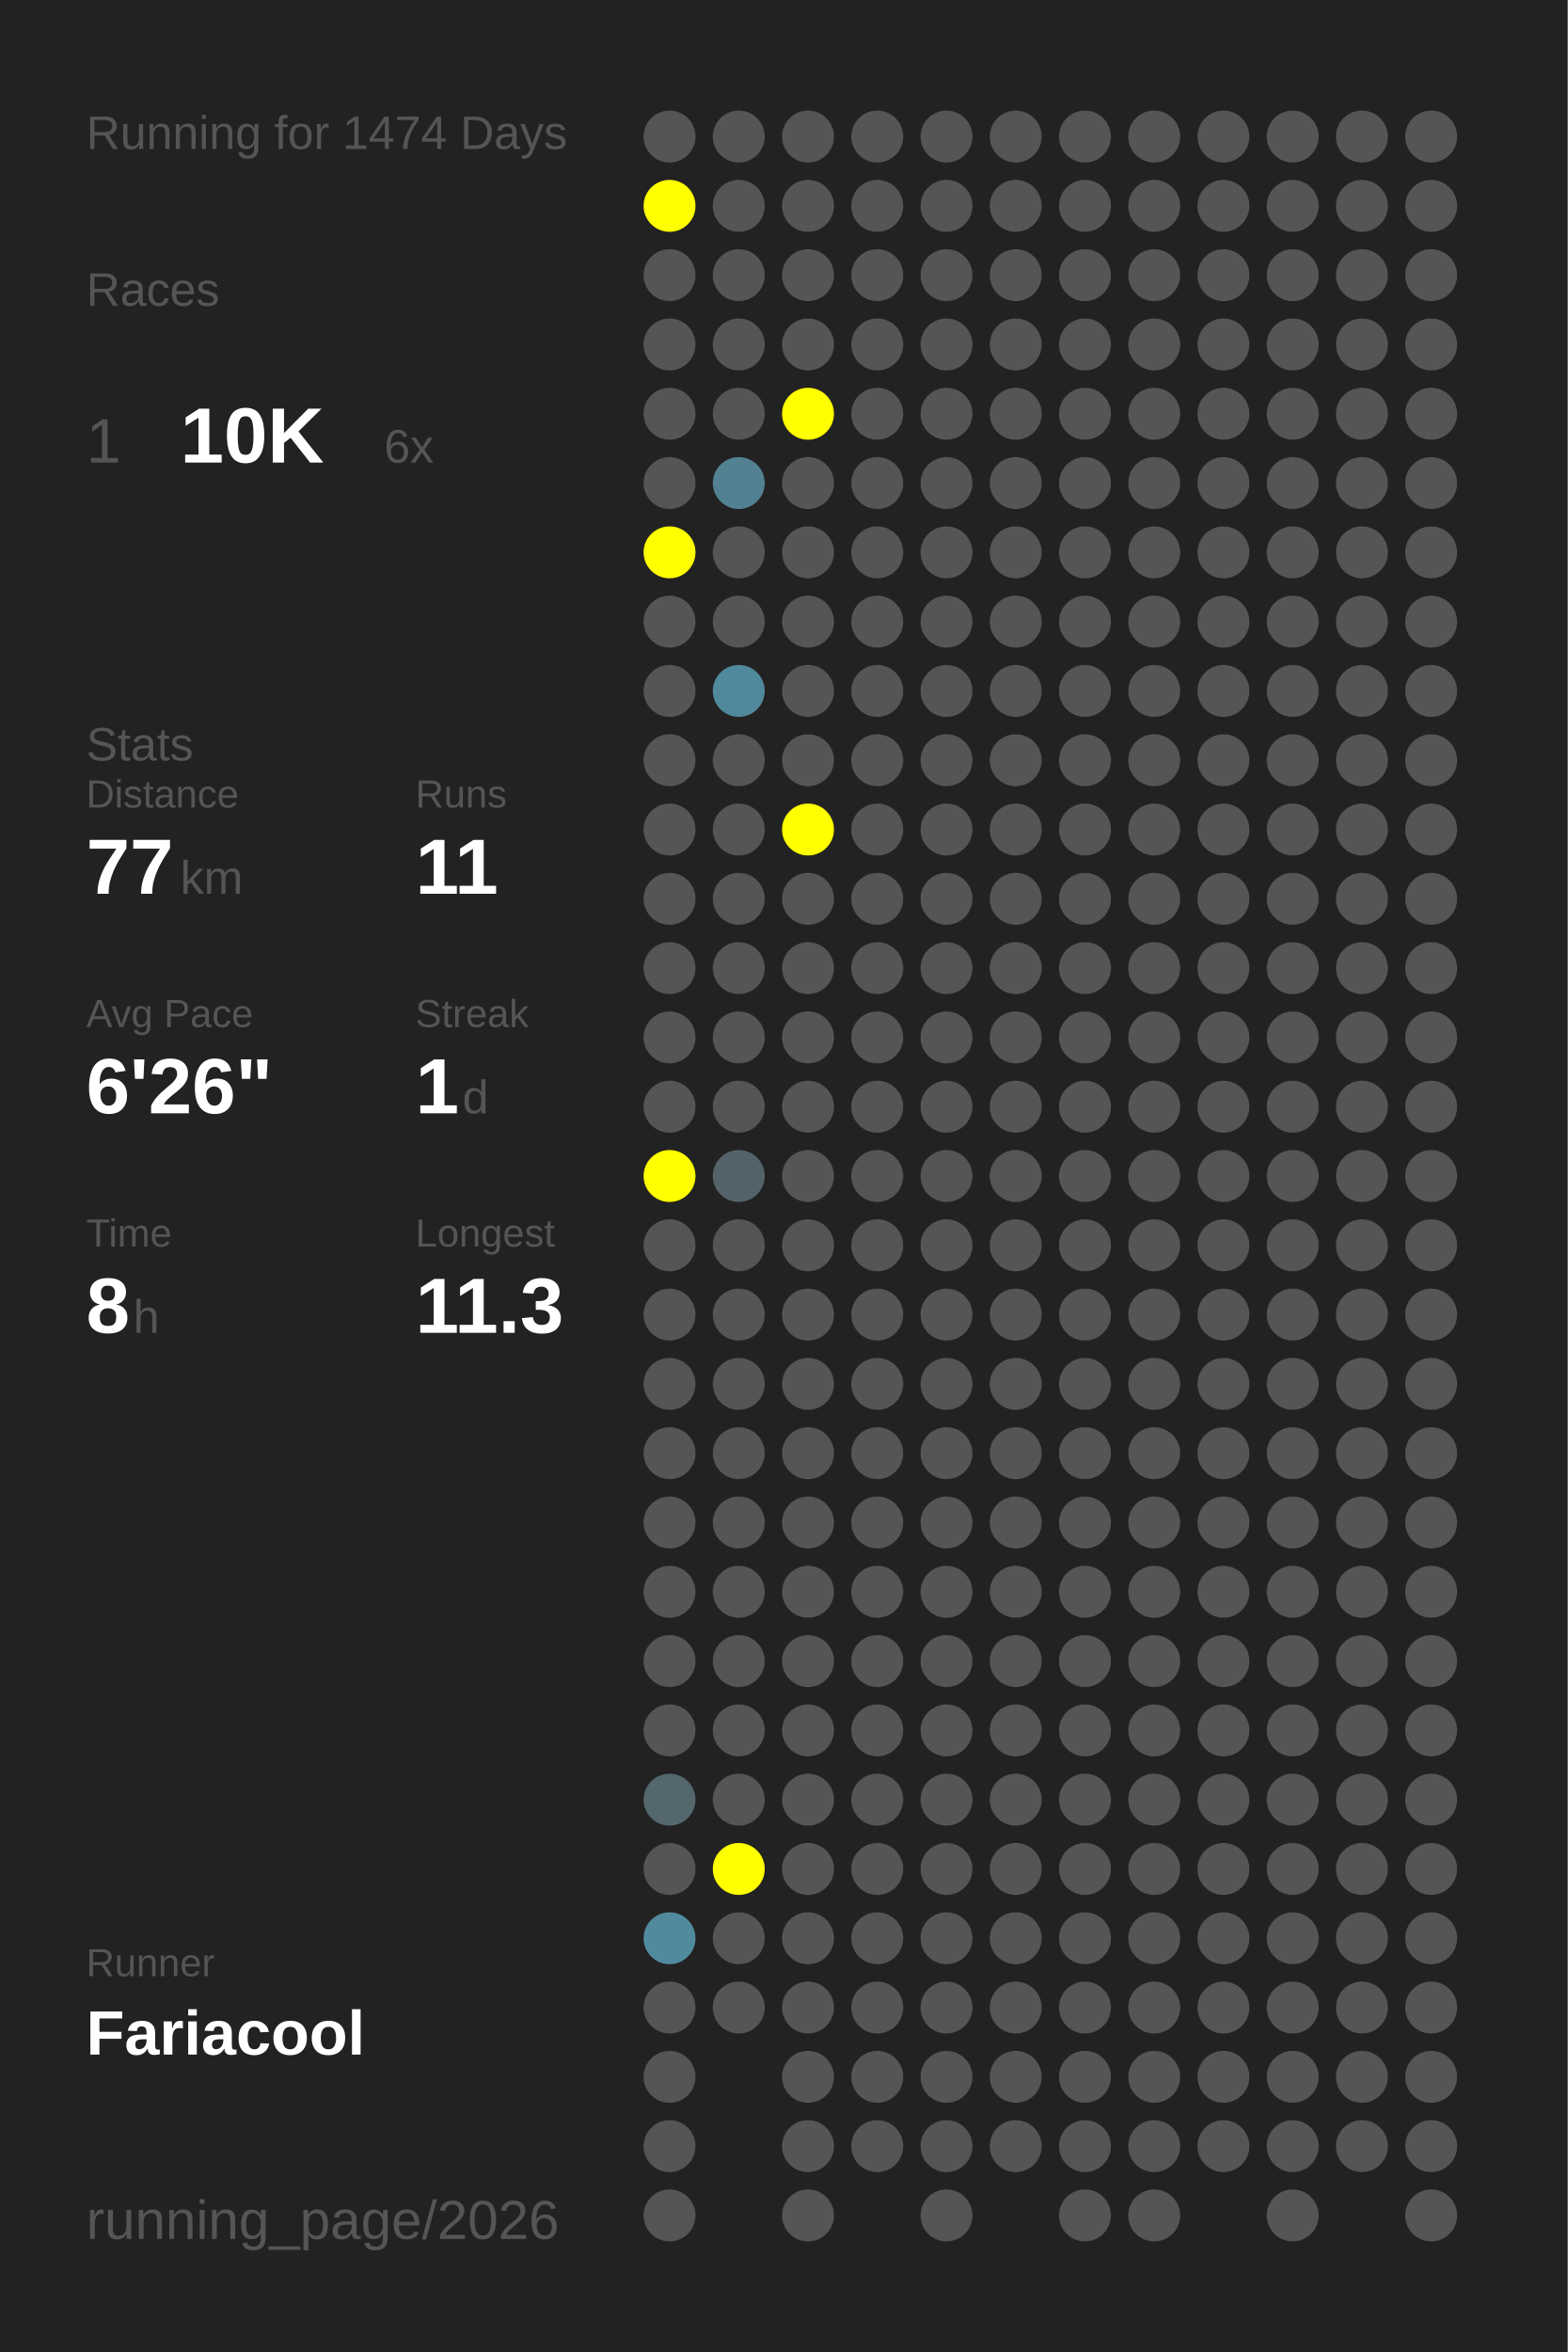
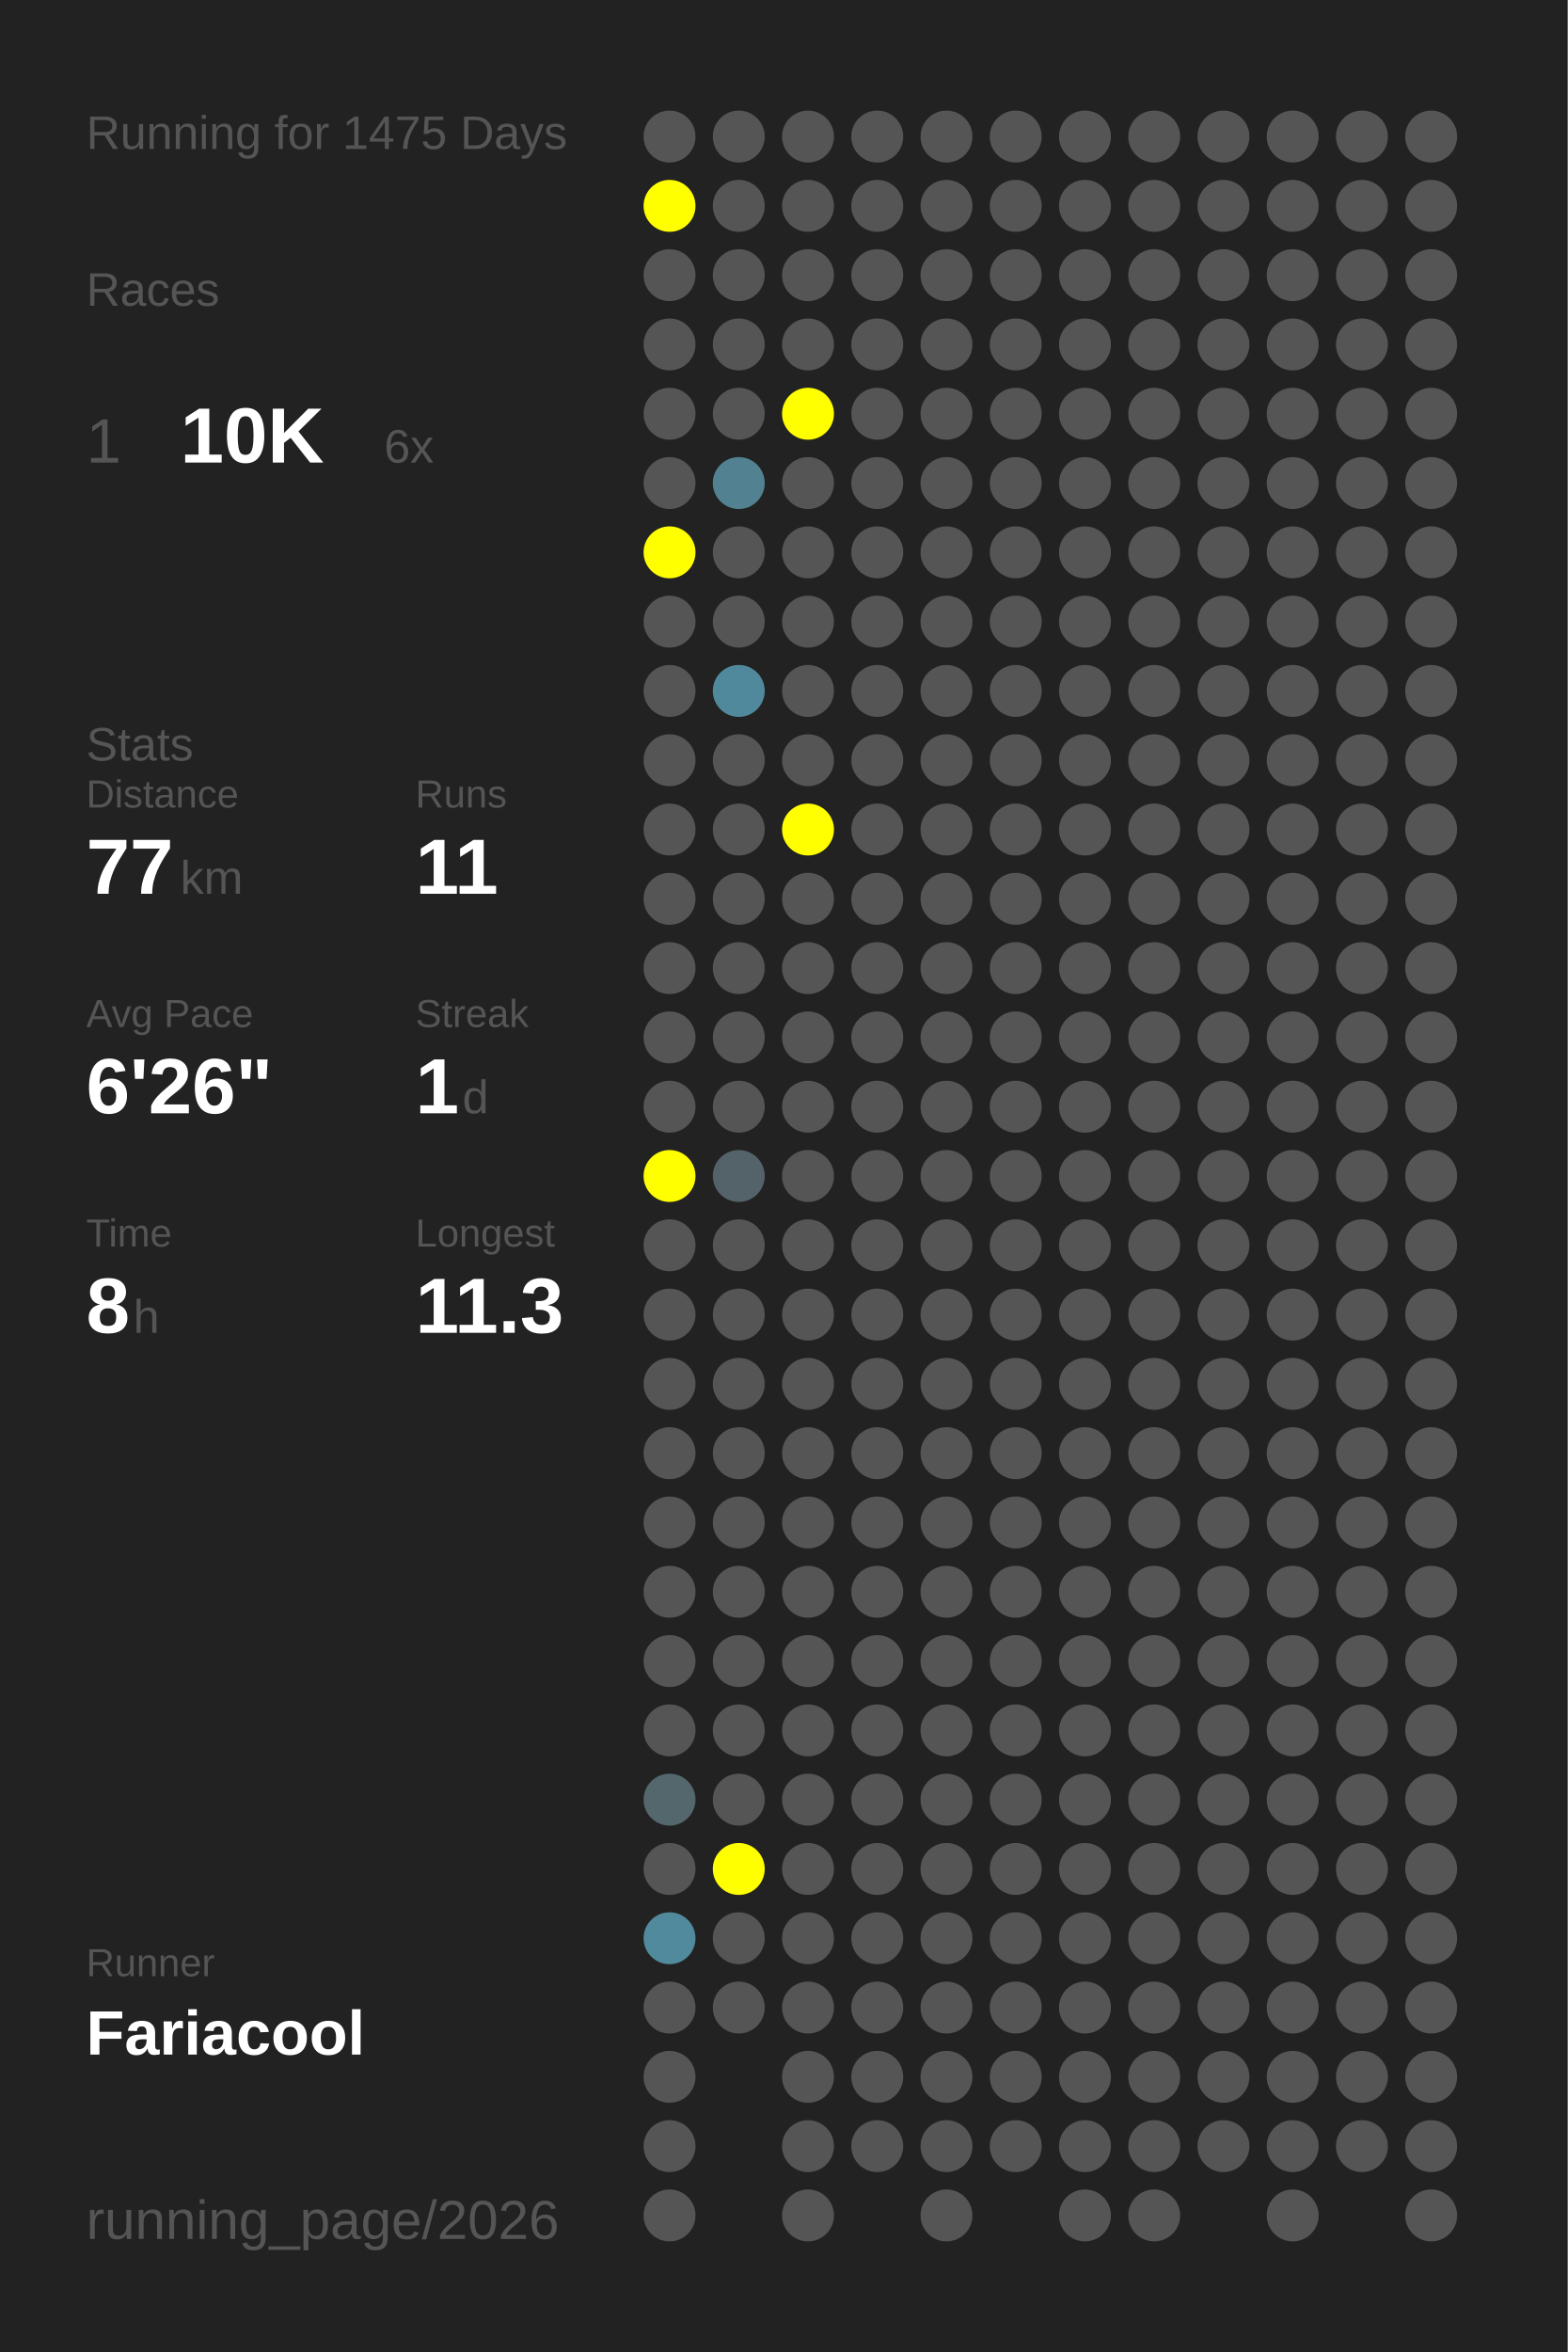
<svg xmlns="http://www.w3.org/2000/svg" baseProfile="full" height="300mm" version="1.1" viewBox="0,0,200,300" width="200mm">
  <defs />
  <rect fill="#222222" height="300" width="200" x="0" y="0" />
-   <text fill="#555555" style="font-size:6px; font-family:Arial;" x="11" y="19">Running for 1474 Days</text>
+   <text fill="#555555" style="font-size:6px; font-family:Arial;" x="11" y="19">Running for 1475 Days</text>
  <text fill="#555555" style="font-size:6px; font-family:Arial;" x="11" y="39">Races</text>
  <text fill="#555555" style="font-size:8px; font-family:Arial;" x="11" y="59">1</text>
  <text fill="#FFFFFF" style="font-size:10px; font-family:Arial; font-weight:bold;" x="23" y="59">10K</text>
  <text fill="#555555" style="font-size:6px; font-family:Arial;" x="49" y="59">6x</text>
  <text fill="#555555" style="font-size:6px; font-family:Arial;" x="11" y="97">Stats</text>
  <text fill="#555555" style="font-size:5px; font-family:Arial;" x="11" y="103">Distance</text>
  <text fill="#FFFFFF" style="font-size:10px; font-family:Arial; font-weight:bold;" x="11" y="114">77</text>
  <text fill="#555555" style="font-size:6px; font-family:Arial;" x="23" y="114">km</text>
  <text fill="#555555" style="font-size:5px; font-family:Arial;" x="53" y="103">Runs</text>
  <text fill="#FFFFFF" style="font-size:10px; font-family:Arial; font-weight:bold;" x="53" y="114">11</text>
  <text fill="#555555" style="font-size:5px; font-family:Arial;" x="11" y="131">Avg Pace</text>
  <text fill="#FFFFFF" style="font-size:10px; font-family:Arial; font-weight:bold;" x="11" y="142">6'26"</text>
  <text fill="#555555" style="font-size:5px; font-family:Arial;" x="53" y="131">Streak</text>
  <text fill="#FFFFFF" style="font-size:10px; font-family:Arial; font-weight:bold;" x="53" y="142">1</text>
  <text fill="#555555" style="font-size:6px; font-family:Arial;" x="59" y="142">d</text>
  <text fill="#555555" style="font-size:5px; font-family:Arial;" x="11" y="159">Time</text>
  <text fill="#FFFFFF" style="font-size:10px; font-family:Arial; font-weight:bold;" x="11" y="170">8</text>
  <text fill="#555555" style="font-size:6px; font-family:Arial;" x="17" y="170">h</text>
  <text fill="#555555" style="font-size:5px; font-family:Arial;" x="53" y="159">Longest</text>
  <text fill="#FFFFFF" style="font-size:10px; font-family:Arial; font-weight:bold;" x="53" y="170">11.3</text>
  <text fill="#555555" style="font-size:5px; font-family:Arial;" x="11" y="252.065">Runner</text>
  <text fill="#FFFFFF" style="font-size:8px; font-family:Arial; font-weight:bold;" x="11" y="262.065">Fariacool</text>
  <text fill="#555555" style="font-size:7px; font-family:Arial;" x="11" y="285.581">running_page/2026</text>
  <circle cx="85.417" cy="17.419" fill="#555555" r="3.312" />
  <circle cx="85.417" cy="26.258" fill="#FFFF00" r="3.312" />
  <circle cx="85.417" cy="35.097" fill="#555555" r="3.312" />
  <circle cx="85.417" cy="43.935" fill="#555555" r="3.312" />
  <circle cx="85.417" cy="52.774" fill="#555555" r="3.312" />
  <circle cx="85.417" cy="61.613" fill="#555555" r="3.312" />
  <circle cx="85.417" cy="70.452" fill="#FFFF00" r="3.312" />
  <circle cx="85.417" cy="79.29" fill="#555555" r="3.312" />
  <circle cx="85.417" cy="88.129" fill="#555555" r="3.312" />
  <circle cx="85.417" cy="96.968" fill="#555555" r="3.312" />
  <circle cx="85.417" cy="105.806" fill="#555555" r="3.312" />
  <circle cx="85.417" cy="114.645" fill="#555555" r="3.312" />
  <circle cx="85.417" cy="123.484" fill="#555555" r="3.312" />
  <circle cx="85.417" cy="132.323" fill="#555555" r="3.312" />
  <circle cx="85.417" cy="141.161" fill="#555555" r="3.312" />
  <circle cx="85.417" cy="150" fill="#FFFF00" r="3.312" />
  <circle cx="85.417" cy="158.839" fill="#555555" r="3.312" />
  <circle cx="85.417" cy="167.677" fill="#555555" r="3.312" />
  <circle cx="85.417" cy="176.516" fill="#555555" r="3.312" />
  <circle cx="85.417" cy="185.355" fill="#555555" r="3.312" />
  <circle cx="85.417" cy="194.194" fill="#555555" r="3.312" />
  <circle cx="85.417" cy="203.032" fill="#555555" r="3.312" />
  <circle cx="85.417" cy="211.871" fill="#555555" r="3.312" />
  <circle cx="85.417" cy="220.71" fill="#555555" r="3.312" />
  <circle cx="85.417" cy="229.548" fill="#53676d" r="3.312" />
  <circle cx="85.417" cy="238.387" fill="#555555" r="3.312" />
  <circle cx="85.417" cy="247.226" fill="#518a9d" r="3.312" />
  <circle cx="85.417" cy="256.065" fill="#555555" r="3.312" />
  <circle cx="85.417" cy="264.903" fill="#555555" r="3.312" />
  <circle cx="85.417" cy="273.742" fill="#555555" r="3.312" />
  <circle cx="85.417" cy="282.581" fill="#555555" r="3.312" />
  <circle cx="94.25" cy="17.419" fill="#555555" r="3.312" />
  <circle cx="94.25" cy="26.258" fill="#555555" r="3.312" />
  <circle cx="94.25" cy="35.097" fill="#555555" r="3.312" />
  <circle cx="94.25" cy="43.935" fill="#555555" r="3.312" />
  <circle cx="94.25" cy="52.774" fill="#555555" r="3.312" />
  <circle cx="94.25" cy="61.613" fill="#528191" r="3.312" />
  <circle cx="94.25" cy="70.452" fill="#555555" r="3.312" />
  <circle cx="94.25" cy="79.29" fill="#555555" r="3.312" />
  <circle cx="94.25" cy="88.129" fill="#51899c" r="3.312" />
  <circle cx="94.25" cy="96.968" fill="#555555" r="3.312" />
  <circle cx="94.25" cy="105.806" fill="#555555" r="3.312" />
  <circle cx="94.25" cy="114.645" fill="#555555" r="3.312" />
  <circle cx="94.25" cy="123.484" fill="#555555" r="3.312" />
  <circle cx="94.25" cy="132.323" fill="#555555" r="3.312" />
  <circle cx="94.25" cy="141.161" fill="#555555" r="3.312" />
  <circle cx="94.25" cy="150" fill="#546369" r="3.312" />
  <circle cx="94.25" cy="158.839" fill="#555555" r="3.312" />
  <circle cx="94.25" cy="167.677" fill="#555555" r="3.312" />
  <circle cx="94.25" cy="176.516" fill="#555555" r="3.312" />
  <circle cx="94.25" cy="185.355" fill="#555555" r="3.312" />
  <circle cx="94.25" cy="194.194" fill="#555555" r="3.312" />
  <circle cx="94.25" cy="203.032" fill="#555555" r="3.312" />
  <circle cx="94.25" cy="211.871" fill="#555555" r="3.312" />
  <circle cx="94.25" cy="220.71" fill="#555555" r="3.312" />
  <circle cx="94.25" cy="229.548" fill="#555555" r="3.312" />
  <circle cx="94.25" cy="238.387" fill="#FFFF00" r="3.312" />
  <circle cx="94.25" cy="247.226" fill="#555555" r="3.312" />
  <circle cx="94.25" cy="256.065" fill="#555555" r="3.312" />
  <circle cx="103.083" cy="17.419" fill="#555555" r="3.312" />
  <circle cx="103.083" cy="26.258" fill="#555555" r="3.312" />
  <circle cx="103.083" cy="35.097" fill="#555555" r="3.312" />
  <circle cx="103.083" cy="43.935" fill="#555555" r="3.312" />
  <circle cx="103.083" cy="52.774" fill="#FFFF00" r="3.312" />
  <circle cx="103.083" cy="61.613" fill="#555555" r="3.312" />
  <circle cx="103.083" cy="70.452" fill="#555555" r="3.312" />
  <circle cx="103.083" cy="79.29" fill="#555555" r="3.312" />
  <circle cx="103.083" cy="88.129" fill="#555555" r="3.312" />
  <circle cx="103.083" cy="96.968" fill="#555555" r="3.312" />
  <circle cx="103.083" cy="105.806" fill="#FFFF00" r="3.312" />
  <circle cx="103.083" cy="114.645" fill="#555555" r="3.312" />
  <circle cx="103.083" cy="123.484" fill="#555555" r="3.312" />
  <circle cx="103.083" cy="132.323" fill="#555555" r="3.312" />
  <circle cx="103.083" cy="141.161" fill="#555555" r="3.312" />
  <circle cx="103.083" cy="150" fill="#555555" r="3.312" />
  <circle cx="103.083" cy="158.839" fill="#555555" r="3.312" />
  <circle cx="103.083" cy="167.677" fill="#555555" r="3.312" />
  <circle cx="103.083" cy="176.516" fill="#555555" r="3.312" />
  <circle cx="103.083" cy="185.355" fill="#555555" r="3.312" />
  <circle cx="103.083" cy="194.194" fill="#555555" r="3.312" />
  <circle cx="103.083" cy="203.032" fill="#555555" r="3.312" />
  <circle cx="103.083" cy="211.871" fill="#555555" r="3.312" />
  <circle cx="103.083" cy="220.71" fill="#555555" r="3.312" />
  <circle cx="103.083" cy="229.548" fill="#555555" r="3.312" />
  <circle cx="103.083" cy="238.387" fill="#555555" r="3.312" />
  <circle cx="103.083" cy="247.226" fill="#555555" r="3.312" />
  <circle cx="103.083" cy="256.065" fill="#555555" r="3.312" />
  <circle cx="103.083" cy="264.903" fill="#555555" r="3.312" />
  <circle cx="103.083" cy="273.742" fill="#555555" r="3.312" />
  <circle cx="103.083" cy="282.581" fill="#555555" r="3.312" />
  <circle cx="111.917" cy="17.419" fill="#555555" r="3.312" />
  <circle cx="111.917" cy="26.258" fill="#555555" r="3.312" />
  <circle cx="111.917" cy="35.097" fill="#555555" r="3.312" />
  <circle cx="111.917" cy="43.935" fill="#555555" r="3.312" />
  <circle cx="111.917" cy="52.774" fill="#555555" r="3.312" />
  <circle cx="111.917" cy="61.613" fill="#555555" r="3.312" />
  <circle cx="111.917" cy="70.452" fill="#555555" r="3.312" />
  <circle cx="111.917" cy="79.29" fill="#555555" r="3.312" />
  <circle cx="111.917" cy="88.129" fill="#555555" r="3.312" />
  <circle cx="111.917" cy="96.968" fill="#555555" r="3.312" />
  <circle cx="111.917" cy="105.806" fill="#555555" r="3.312" />
  <circle cx="111.917" cy="114.645" fill="#555555" r="3.312" />
  <circle cx="111.917" cy="123.484" fill="#555555" r="3.312" />
  <circle cx="111.917" cy="132.323" fill="#555555" r="3.312" />
  <circle cx="111.917" cy="141.161" fill="#555555" r="3.312" />
  <circle cx="111.917" cy="150" fill="#555555" r="3.312" />
  <circle cx="111.917" cy="158.839" fill="#555555" r="3.312" />
  <circle cx="111.917" cy="167.677" fill="#555555" r="3.312" />
  <circle cx="111.917" cy="176.516" fill="#555555" r="3.312" />
  <circle cx="111.917" cy="185.355" fill="#555555" r="3.312" />
  <circle cx="111.917" cy="194.194" fill="#555555" r="3.312" />
  <circle cx="111.917" cy="203.032" fill="#555555" r="3.312" />
  <circle cx="111.917" cy="211.871" fill="#555555" r="3.312" />
  <circle cx="111.917" cy="220.71" fill="#555555" r="3.312" />
  <circle cx="111.917" cy="229.548" fill="#555555" r="3.312" />
  <circle cx="111.917" cy="238.387" fill="#555555" r="3.312" />
  <circle cx="111.917" cy="247.226" fill="#555555" r="3.312" />
  <circle cx="111.917" cy="256.065" fill="#555555" r="3.312" />
  <circle cx="111.917" cy="264.903" fill="#555555" r="3.312" />
  <circle cx="111.917" cy="273.742" fill="#555555" r="3.312" />
  <circle cx="120.75" cy="17.419" fill="#555555" r="3.312" />
  <circle cx="120.75" cy="26.258" fill="#555555" r="3.312" />
  <circle cx="120.75" cy="35.097" fill="#555555" r="3.312" />
  <circle cx="120.75" cy="43.935" fill="#555555" r="3.312" />
  <circle cx="120.75" cy="52.774" fill="#555555" r="3.312" />
  <circle cx="120.75" cy="61.613" fill="#555555" r="3.312" />
  <circle cx="120.75" cy="70.452" fill="#555555" r="3.312" />
  <circle cx="120.75" cy="79.29" fill="#555555" r="3.312" />
  <circle cx="120.75" cy="88.129" fill="#555555" r="3.312" />
  <circle cx="120.75" cy="96.968" fill="#555555" r="3.312" />
  <circle cx="120.75" cy="105.806" fill="#555555" r="3.312" />
  <circle cx="120.75" cy="114.645" fill="#555555" r="3.312" />
  <circle cx="120.75" cy="123.484" fill="#555555" r="3.312" />
  <circle cx="120.75" cy="132.323" fill="#555555" r="3.312" />
  <circle cx="120.75" cy="141.161" fill="#555555" r="3.312" />
  <circle cx="120.75" cy="150" fill="#555555" r="3.312" />
  <circle cx="120.75" cy="158.839" fill="#555555" r="3.312" />
  <circle cx="120.75" cy="167.677" fill="#555555" r="3.312" />
  <circle cx="120.75" cy="176.516" fill="#555555" r="3.312" />
  <circle cx="120.75" cy="185.355" fill="#555555" r="3.312" />
  <circle cx="120.75" cy="194.194" fill="#555555" r="3.312" />
  <circle cx="120.75" cy="203.032" fill="#555555" r="3.312" />
  <circle cx="120.75" cy="211.871" fill="#555555" r="3.312" />
  <circle cx="120.75" cy="220.71" fill="#555555" r="3.312" />
  <circle cx="120.75" cy="229.548" fill="#555555" r="3.312" />
  <circle cx="120.75" cy="238.387" fill="#555555" r="3.312" />
  <circle cx="120.75" cy="247.226" fill="#555555" r="3.312" />
  <circle cx="120.75" cy="256.065" fill="#555555" r="3.312" />
  <circle cx="120.75" cy="264.903" fill="#555555" r="3.312" />
  <circle cx="120.75" cy="273.742" fill="#555555" r="3.312" />
  <circle cx="120.75" cy="282.581" fill="#555555" r="3.312" />
  <circle cx="129.583" cy="17.419" fill="#555555" r="3.312" />
  <circle cx="129.583" cy="26.258" fill="#555555" r="3.312" />
  <circle cx="129.583" cy="35.097" fill="#555555" r="3.312" />
  <circle cx="129.583" cy="43.935" fill="#555555" r="3.312" />
  <circle cx="129.583" cy="52.774" fill="#555555" r="3.312" />
  <circle cx="129.583" cy="61.613" fill="#555555" r="3.312" />
  <circle cx="129.583" cy="70.452" fill="#555555" r="3.312" />
  <circle cx="129.583" cy="79.29" fill="#555555" r="3.312" />
  <circle cx="129.583" cy="88.129" fill="#555555" r="3.312" />
  <circle cx="129.583" cy="96.968" fill="#555555" r="3.312" />
  <circle cx="129.583" cy="105.806" fill="#555555" r="3.312" />
  <circle cx="129.583" cy="114.645" fill="#555555" r="3.312" />
  <circle cx="129.583" cy="123.484" fill="#555555" r="3.312" />
  <circle cx="129.583" cy="132.323" fill="#555555" r="3.312" />
  <circle cx="129.583" cy="141.161" fill="#555555" r="3.312" />
  <circle cx="129.583" cy="150" fill="#555555" r="3.312" />
  <circle cx="129.583" cy="158.839" fill="#555555" r="3.312" />
  <circle cx="129.583" cy="167.677" fill="#555555" r="3.312" />
  <circle cx="129.583" cy="176.516" fill="#555555" r="3.312" />
  <circle cx="129.583" cy="185.355" fill="#555555" r="3.312" />
  <circle cx="129.583" cy="194.194" fill="#555555" r="3.312" />
  <circle cx="129.583" cy="203.032" fill="#555555" r="3.312" />
  <circle cx="129.583" cy="211.871" fill="#555555" r="3.312" />
  <circle cx="129.583" cy="220.71" fill="#555555" r="3.312" />
  <circle cx="129.583" cy="229.548" fill="#555555" r="3.312" />
  <circle cx="129.583" cy="238.387" fill="#555555" r="3.312" />
  <circle cx="129.583" cy="247.226" fill="#555555" r="3.312" />
  <circle cx="129.583" cy="256.065" fill="#555555" r="3.312" />
  <circle cx="129.583" cy="264.903" fill="#555555" r="3.312" />
  <circle cx="129.583" cy="273.742" fill="#555555" r="3.312" />
  <circle cx="138.417" cy="17.419" fill="#555555" r="3.312" />
  <circle cx="138.417" cy="26.258" fill="#555555" r="3.312" />
  <circle cx="138.417" cy="35.097" fill="#555555" r="3.312" />
  <circle cx="138.417" cy="43.935" fill="#555555" r="3.312" />
  <circle cx="138.417" cy="52.774" fill="#555555" r="3.312" />
  <circle cx="138.417" cy="61.613" fill="#555555" r="3.312" />
  <circle cx="138.417" cy="70.452" fill="#555555" r="3.312" />
  <circle cx="138.417" cy="79.29" fill="#555555" r="3.312" />
  <circle cx="138.417" cy="88.129" fill="#555555" r="3.312" />
  <circle cx="138.417" cy="96.968" fill="#555555" r="3.312" />
  <circle cx="138.417" cy="105.806" fill="#555555" r="3.312" />
  <circle cx="138.417" cy="114.645" fill="#555555" r="3.312" />
  <circle cx="138.417" cy="123.484" fill="#555555" r="3.312" />
  <circle cx="138.417" cy="132.323" fill="#555555" r="3.312" />
  <circle cx="138.417" cy="141.161" fill="#555555" r="3.312" />
  <circle cx="138.417" cy="150" fill="#555555" r="3.312" />
  <circle cx="138.417" cy="158.839" fill="#555555" r="3.312" />
  <circle cx="138.417" cy="167.677" fill="#555555" r="3.312" />
  <circle cx="138.417" cy="176.516" fill="#555555" r="3.312" />
  <circle cx="138.417" cy="185.355" fill="#555555" r="3.312" />
  <circle cx="138.417" cy="194.194" fill="#555555" r="3.312" />
  <circle cx="138.417" cy="203.032" fill="#555555" r="3.312" />
  <circle cx="138.417" cy="211.871" fill="#555555" r="3.312" />
  <circle cx="138.417" cy="220.71" fill="#555555" r="3.312" />
  <circle cx="138.417" cy="229.548" fill="#555555" r="3.312" />
  <circle cx="138.417" cy="238.387" fill="#555555" r="3.312" />
  <circle cx="138.417" cy="247.226" fill="#555555" r="3.312" />
  <circle cx="138.417" cy="256.065" fill="#555555" r="3.312" />
  <circle cx="138.417" cy="264.903" fill="#555555" r="3.312" />
  <circle cx="138.417" cy="273.742" fill="#555555" r="3.312" />
  <circle cx="138.417" cy="282.581" fill="#555555" r="3.312" />
  <circle cx="147.25" cy="17.419" fill="#555555" r="3.312" />
  <circle cx="147.25" cy="26.258" fill="#555555" r="3.312" />
  <circle cx="147.25" cy="35.097" fill="#555555" r="3.312" />
  <circle cx="147.25" cy="43.935" fill="#555555" r="3.312" />
  <circle cx="147.25" cy="52.774" fill="#555555" r="3.312" />
  <circle cx="147.25" cy="61.613" fill="#555555" r="3.312" />
  <circle cx="147.25" cy="70.452" fill="#555555" r="3.312" />
  <circle cx="147.25" cy="79.29" fill="#555555" r="3.312" />
  <circle cx="147.25" cy="88.129" fill="#555555" r="3.312" />
  <circle cx="147.25" cy="96.968" fill="#555555" r="3.312" />
  <circle cx="147.25" cy="105.806" fill="#555555" r="3.312" />
  <circle cx="147.25" cy="114.645" fill="#555555" r="3.312" />
  <circle cx="147.25" cy="123.484" fill="#555555" r="3.312" />
  <circle cx="147.25" cy="132.323" fill="#555555" r="3.312" />
  <circle cx="147.25" cy="141.161" fill="#555555" r="3.312" />
  <circle cx="147.25" cy="150" fill="#555555" r="3.312" />
  <circle cx="147.25" cy="158.839" fill="#555555" r="3.312" />
  <circle cx="147.25" cy="167.677" fill="#555555" r="3.312" />
  <circle cx="147.25" cy="176.516" fill="#555555" r="3.312" />
  <circle cx="147.25" cy="185.355" fill="#555555" r="3.312" />
  <circle cx="147.25" cy="194.194" fill="#555555" r="3.312" />
  <circle cx="147.25" cy="203.032" fill="#555555" r="3.312" />
  <circle cx="147.25" cy="211.871" fill="#555555" r="3.312" />
  <circle cx="147.25" cy="220.71" fill="#555555" r="3.312" />
  <circle cx="147.25" cy="229.548" fill="#555555" r="3.312" />
  <circle cx="147.25" cy="238.387" fill="#555555" r="3.312" />
  <circle cx="147.25" cy="247.226" fill="#555555" r="3.312" />
  <circle cx="147.25" cy="256.065" fill="#555555" r="3.312" />
  <circle cx="147.25" cy="264.903" fill="#555555" r="3.312" />
  <circle cx="147.25" cy="273.742" fill="#555555" r="3.312" />
  <circle cx="147.25" cy="282.581" fill="#555555" r="3.312" />
  <circle cx="156.083" cy="17.419" fill="#555555" r="3.312" />
  <circle cx="156.083" cy="26.258" fill="#555555" r="3.312" />
  <circle cx="156.083" cy="35.097" fill="#555555" r="3.312" />
  <circle cx="156.083" cy="43.935" fill="#555555" r="3.312" />
  <circle cx="156.083" cy="52.774" fill="#555555" r="3.312" />
  <circle cx="156.083" cy="61.613" fill="#555555" r="3.312" />
  <circle cx="156.083" cy="70.452" fill="#555555" r="3.312" />
  <circle cx="156.083" cy="79.29" fill="#555555" r="3.312" />
  <circle cx="156.083" cy="88.129" fill="#555555" r="3.312" />
  <circle cx="156.083" cy="96.968" fill="#555555" r="3.312" />
  <circle cx="156.083" cy="105.806" fill="#555555" r="3.312" />
  <circle cx="156.083" cy="114.645" fill="#555555" r="3.312" />
  <circle cx="156.083" cy="123.484" fill="#555555" r="3.312" />
  <circle cx="156.083" cy="132.323" fill="#555555" r="3.312" />
  <circle cx="156.083" cy="141.161" fill="#555555" r="3.312" />
  <circle cx="156.083" cy="150" fill="#555555" r="3.312" />
  <circle cx="156.083" cy="158.839" fill="#555555" r="3.312" />
  <circle cx="156.083" cy="167.677" fill="#555555" r="3.312" />
  <circle cx="156.083" cy="176.516" fill="#555555" r="3.312" />
  <circle cx="156.083" cy="185.355" fill="#555555" r="3.312" />
  <circle cx="156.083" cy="194.194" fill="#555555" r="3.312" />
  <circle cx="156.083" cy="203.032" fill="#555555" r="3.312" />
  <circle cx="156.083" cy="211.871" fill="#555555" r="3.312" />
  <circle cx="156.083" cy="220.71" fill="#555555" r="3.312" />
  <circle cx="156.083" cy="229.548" fill="#555555" r="3.312" />
  <circle cx="156.083" cy="238.387" fill="#555555" r="3.312" />
  <circle cx="156.083" cy="247.226" fill="#555555" r="3.312" />
  <circle cx="156.083" cy="256.065" fill="#555555" r="3.312" />
  <circle cx="156.083" cy="264.903" fill="#555555" r="3.312" />
  <circle cx="156.083" cy="273.742" fill="#555555" r="3.312" />
  <circle cx="164.917" cy="17.419" fill="#555555" r="3.312" />
  <circle cx="164.917" cy="26.258" fill="#555555" r="3.312" />
  <circle cx="164.917" cy="35.097" fill="#555555" r="3.312" />
  <circle cx="164.917" cy="43.935" fill="#555555" r="3.312" />
  <circle cx="164.917" cy="52.774" fill="#555555" r="3.312" />
  <circle cx="164.917" cy="61.613" fill="#555555" r="3.312" />
  <circle cx="164.917" cy="70.452" fill="#555555" r="3.312" />
  <circle cx="164.917" cy="79.29" fill="#555555" r="3.312" />
  <circle cx="164.917" cy="88.129" fill="#555555" r="3.312" />
  <circle cx="164.917" cy="96.968" fill="#555555" r="3.312" />
  <circle cx="164.917" cy="105.806" fill="#555555" r="3.312" />
  <circle cx="164.917" cy="114.645" fill="#555555" r="3.312" />
  <circle cx="164.917" cy="123.484" fill="#555555" r="3.312" />
  <circle cx="164.917" cy="132.323" fill="#555555" r="3.312" />
  <circle cx="164.917" cy="141.161" fill="#555555" r="3.312" />
  <circle cx="164.917" cy="150" fill="#555555" r="3.312" />
  <circle cx="164.917" cy="158.839" fill="#555555" r="3.312" />
  <circle cx="164.917" cy="167.677" fill="#555555" r="3.312" />
  <circle cx="164.917" cy="176.516" fill="#555555" r="3.312" />
  <circle cx="164.917" cy="185.355" fill="#555555" r="3.312" />
  <circle cx="164.917" cy="194.194" fill="#555555" r="3.312" />
  <circle cx="164.917" cy="203.032" fill="#555555" r="3.312" />
  <circle cx="164.917" cy="211.871" fill="#555555" r="3.312" />
  <circle cx="164.917" cy="220.71" fill="#555555" r="3.312" />
  <circle cx="164.917" cy="229.548" fill="#555555" r="3.312" />
  <circle cx="164.917" cy="238.387" fill="#555555" r="3.312" />
  <circle cx="164.917" cy="247.226" fill="#555555" r="3.312" />
  <circle cx="164.917" cy="256.065" fill="#555555" r="3.312" />
  <circle cx="164.917" cy="264.903" fill="#555555" r="3.312" />
  <circle cx="164.917" cy="273.742" fill="#555555" r="3.312" />
  <circle cx="164.917" cy="282.581" fill="#555555" r="3.312" />
  <circle cx="173.75" cy="17.419" fill="#555555" r="3.312" />
  <circle cx="173.75" cy="26.258" fill="#555555" r="3.312" />
  <circle cx="173.75" cy="35.097" fill="#555555" r="3.312" />
  <circle cx="173.75" cy="43.935" fill="#555555" r="3.312" />
  <circle cx="173.75" cy="52.774" fill="#555555" r="3.312" />
  <circle cx="173.75" cy="61.613" fill="#555555" r="3.312" />
  <circle cx="173.75" cy="70.452" fill="#555555" r="3.312" />
  <circle cx="173.75" cy="79.29" fill="#555555" r="3.312" />
  <circle cx="173.75" cy="88.129" fill="#555555" r="3.312" />
  <circle cx="173.75" cy="96.968" fill="#555555" r="3.312" />
  <circle cx="173.75" cy="105.806" fill="#555555" r="3.312" />
  <circle cx="173.75" cy="114.645" fill="#555555" r="3.312" />
  <circle cx="173.75" cy="123.484" fill="#555555" r="3.312" />
  <circle cx="173.75" cy="132.323" fill="#555555" r="3.312" />
  <circle cx="173.75" cy="141.161" fill="#555555" r="3.312" />
  <circle cx="173.75" cy="150" fill="#555555" r="3.312" />
  <circle cx="173.75" cy="158.839" fill="#555555" r="3.312" />
  <circle cx="173.75" cy="167.677" fill="#555555" r="3.312" />
  <circle cx="173.75" cy="176.516" fill="#555555" r="3.312" />
  <circle cx="173.75" cy="185.355" fill="#555555" r="3.312" />
  <circle cx="173.75" cy="194.194" fill="#555555" r="3.312" />
  <circle cx="173.75" cy="203.032" fill="#555555" r="3.312" />
  <circle cx="173.75" cy="211.871" fill="#555555" r="3.312" />
  <circle cx="173.75" cy="220.71" fill="#555555" r="3.312" />
  <circle cx="173.75" cy="229.548" fill="#555555" r="3.312" />
  <circle cx="173.75" cy="238.387" fill="#555555" r="3.312" />
  <circle cx="173.75" cy="247.226" fill="#555555" r="3.312" />
  <circle cx="173.75" cy="256.065" fill="#555555" r="3.312" />
  <circle cx="173.75" cy="264.903" fill="#555555" r="3.312" />
  <circle cx="173.75" cy="273.742" fill="#555555" r="3.312" />
  <circle cx="182.583" cy="17.419" fill="#555555" r="3.312" />
  <circle cx="182.583" cy="26.258" fill="#555555" r="3.312" />
  <circle cx="182.583" cy="35.097" fill="#555555" r="3.312" />
  <circle cx="182.583" cy="43.935" fill="#555555" r="3.312" />
  <circle cx="182.583" cy="52.774" fill="#555555" r="3.312" />
  <circle cx="182.583" cy="61.613" fill="#555555" r="3.312" />
  <circle cx="182.583" cy="70.452" fill="#555555" r="3.312" />
  <circle cx="182.583" cy="79.29" fill="#555555" r="3.312" />
  <circle cx="182.583" cy="88.129" fill="#555555" r="3.312" />
  <circle cx="182.583" cy="96.968" fill="#555555" r="3.312" />
  <circle cx="182.583" cy="105.806" fill="#555555" r="3.312" />
  <circle cx="182.583" cy="114.645" fill="#555555" r="3.312" />
  <circle cx="182.583" cy="123.484" fill="#555555" r="3.312" />
  <circle cx="182.583" cy="132.323" fill="#555555" r="3.312" />
  <circle cx="182.583" cy="141.161" fill="#555555" r="3.312" />
  <circle cx="182.583" cy="150" fill="#555555" r="3.312" />
  <circle cx="182.583" cy="158.839" fill="#555555" r="3.312" />
  <circle cx="182.583" cy="167.677" fill="#555555" r="3.312" />
  <circle cx="182.583" cy="176.516" fill="#555555" r="3.312" />
  <circle cx="182.583" cy="185.355" fill="#555555" r="3.312" />
  <circle cx="182.583" cy="194.194" fill="#555555" r="3.312" />
  <circle cx="182.583" cy="203.032" fill="#555555" r="3.312" />
  <circle cx="182.583" cy="211.871" fill="#555555" r="3.312" />
  <circle cx="182.583" cy="220.71" fill="#555555" r="3.312" />
  <circle cx="182.583" cy="229.548" fill="#555555" r="3.312" />
  <circle cx="182.583" cy="238.387" fill="#555555" r="3.312" />
  <circle cx="182.583" cy="247.226" fill="#555555" r="3.312" />
  <circle cx="182.583" cy="256.065" fill="#555555" r="3.312" />
  <circle cx="182.583" cy="264.903" fill="#555555" r="3.312" />
  <circle cx="182.583" cy="273.742" fill="#555555" r="3.312" />
  <circle cx="182.583" cy="282.581" fill="#555555" r="3.312" />
</svg>
